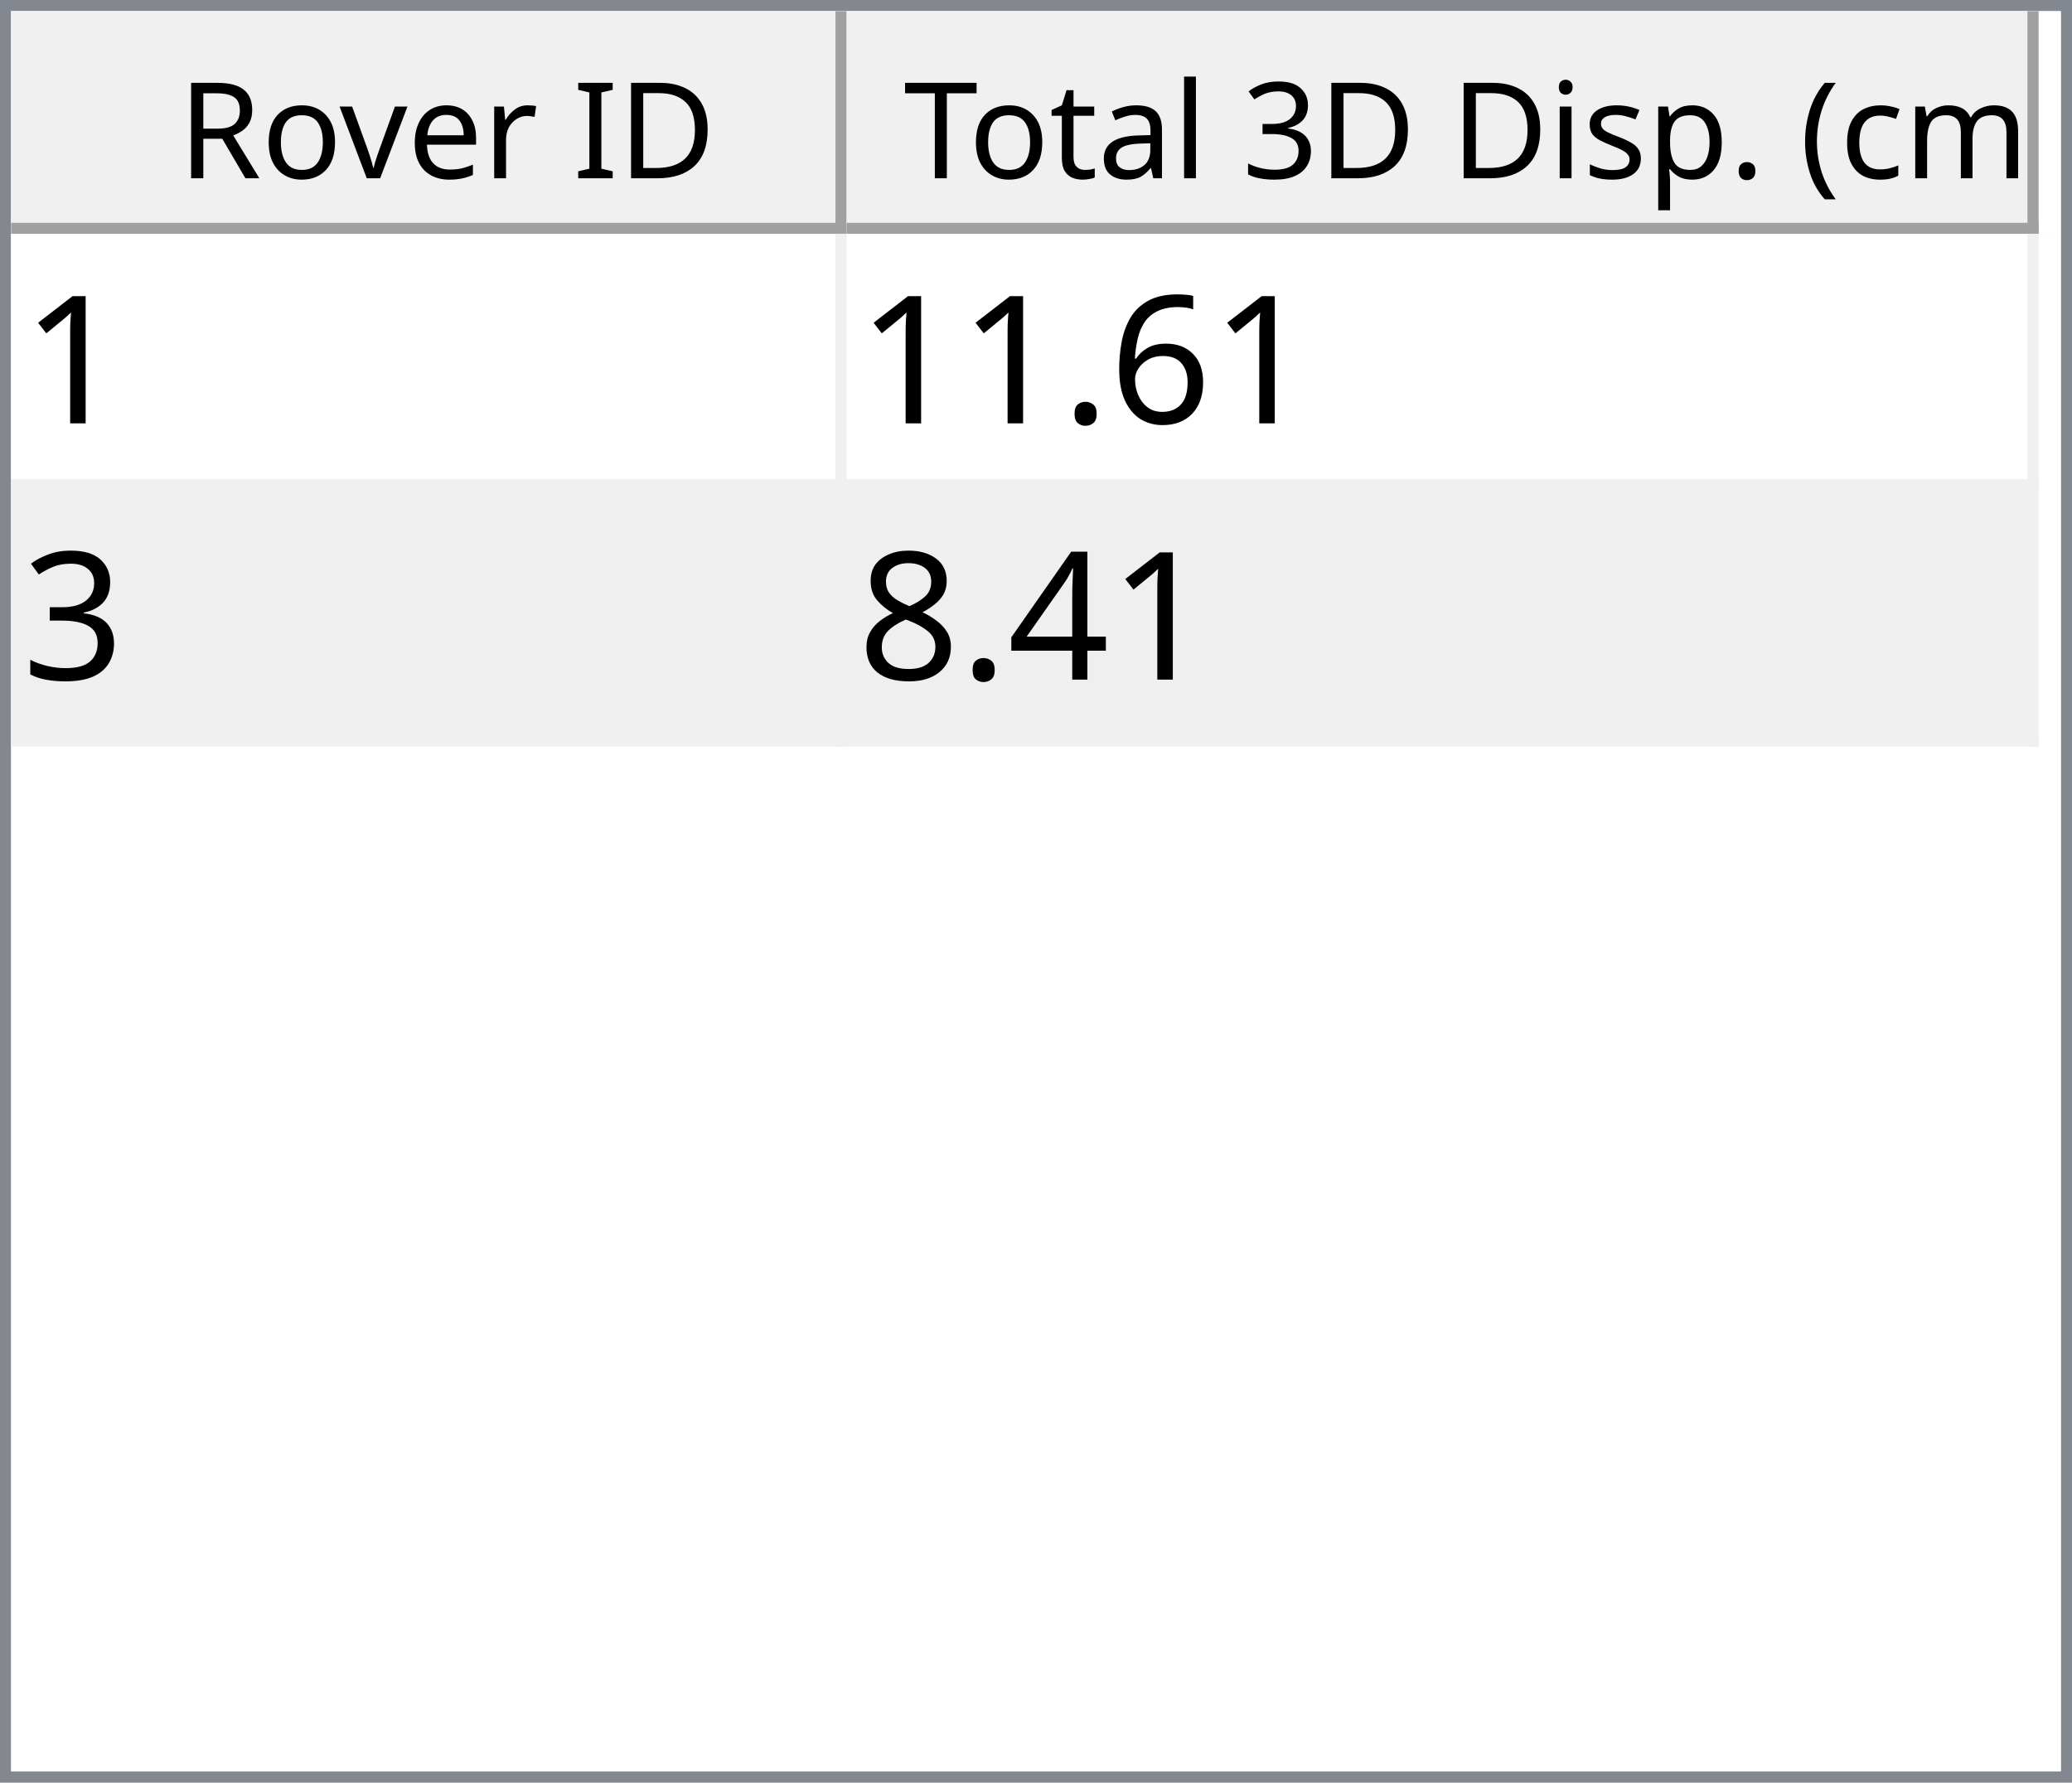
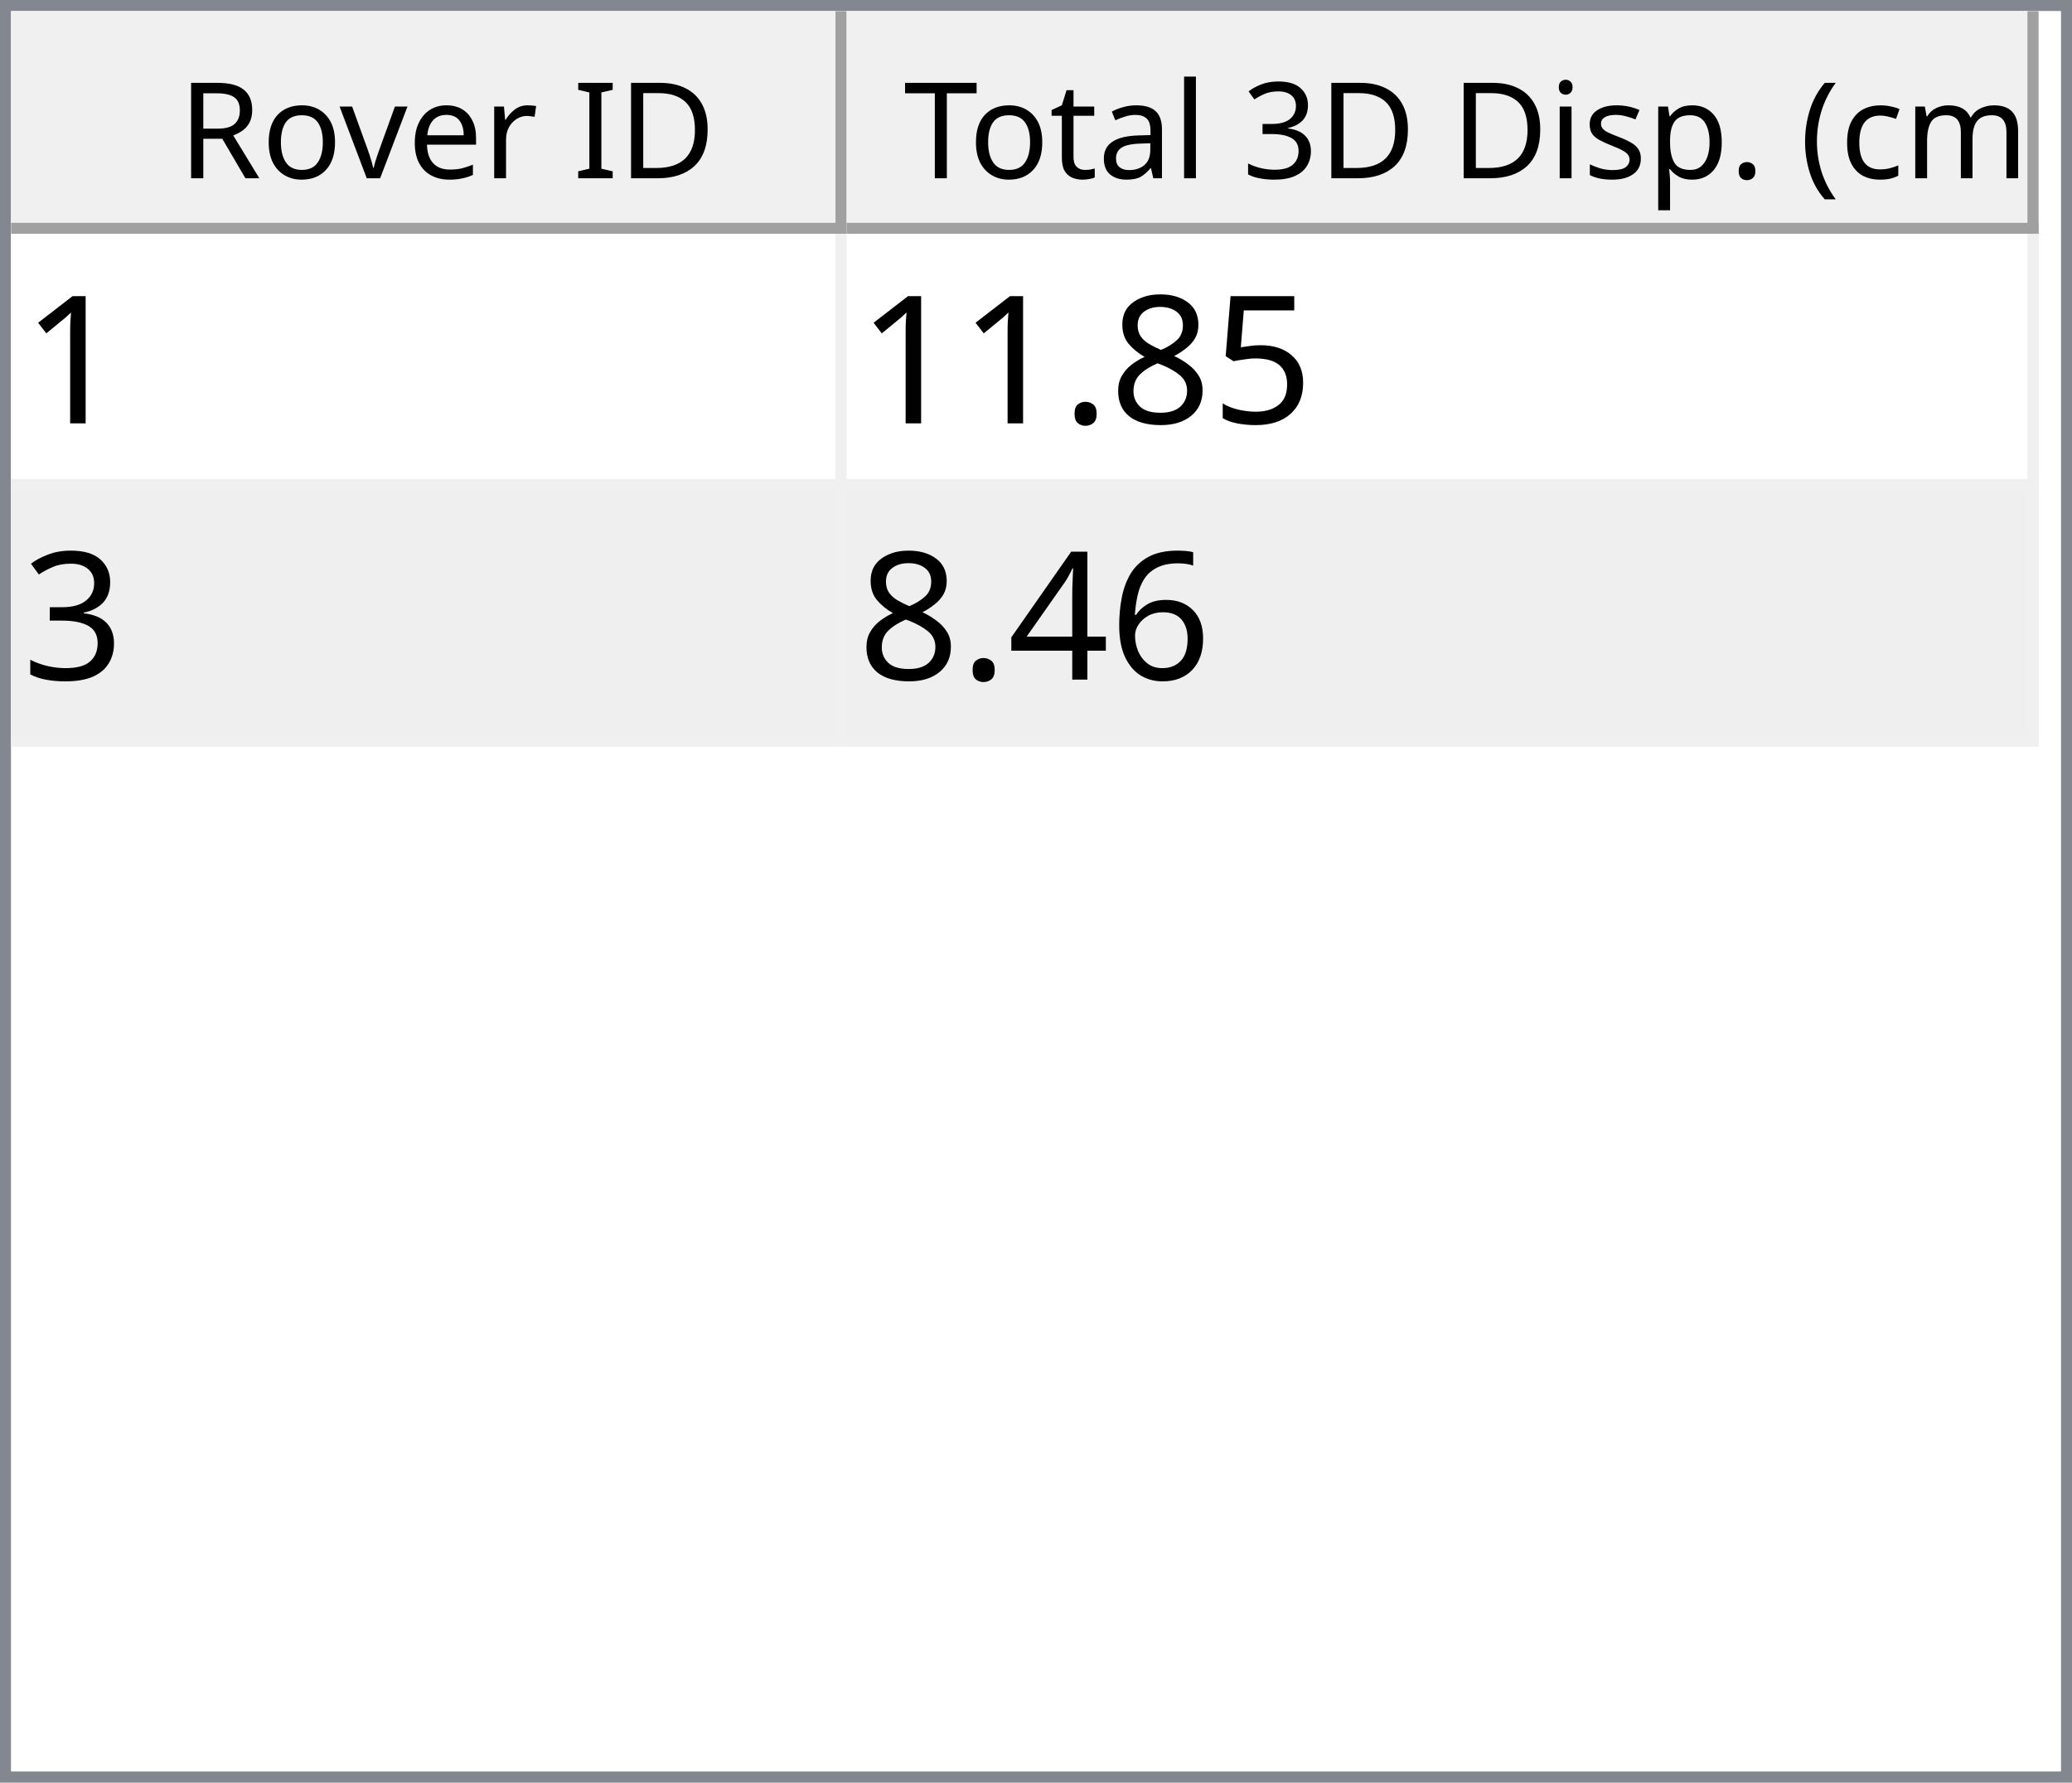
<svg xmlns="http://www.w3.org/2000/svg" style="fill-opacity:1; color-rendering:auto; color-interpolation:auto; text-rendering:auto; stroke:black; stroke-linecap:square; stroke-miterlimit:10; shape-rendering:auto; stroke-opacity:1; fill:black; stroke-dasharray:none; font-weight:normal; stroke-width:1; font-family:'Dialog'; font-style:normal; stroke-linejoin:miter; font-size:12px; stroke-dashoffset:0; image-rendering:auto;" width="186" height="160">
  <defs id="genericDefs" />
  <g>
    <defs id="defs1">
      <clipPath clipPathUnits="userSpaceOnUse" id="clipPath1">
        <path d="M0 0 L186 0 L186 160 L0 160 L0 0 Z" />
      </clipPath>
      <clipPath clipPathUnits="userSpaceOnUse" id="clipPath2">
        <path d="M0 0 L0 160 L186 160 L186 0 Z" />
      </clipPath>
      <clipPath clipPathUnits="userSpaceOnUse" id="clipPath3">
        <path d="M0 0 L0 20 L184 20 L184 0 Z" />
      </clipPath>
      <clipPath clipPathUnits="userSpaceOnUse" id="clipPath4">
        <path d="M0 0 L0 20 L75 20 L75 0 Z" />
      </clipPath>
      <clipPath clipPathUnits="userSpaceOnUse" id="clipPath5">
        <path d="M1 1 L1 19 L74 19 L74 1 Z" />
      </clipPath>
      <clipPath clipPathUnits="userSpaceOnUse" id="clipPath6">
        <path d="M0 0 L0 18 L73 18 L73 0 Z" />
      </clipPath>
      <clipPath clipPathUnits="userSpaceOnUse" id="clipPath7">
        <path d="M-0.5 -0.5 L-0.5 19.5 L74.5 19.5 L74.5 -0.5 Z" />
      </clipPath>
      <clipPath clipPathUnits="userSpaceOnUse" id="clipPath8">
        <path d="M0 0 L0 20 L107 20 L107 0 Z" />
      </clipPath>
      <clipPath clipPathUnits="userSpaceOnUse" id="clipPath9">
        <path d="M1 1 L1 19 L106 19 L106 1 Z" />
      </clipPath>
      <clipPath clipPathUnits="userSpaceOnUse" id="clipPath10">
        <path d="M0 0 L0 18 L105 18 L105 0 Z" />
      </clipPath>
      <clipPath clipPathUnits="userSpaceOnUse" id="clipPath11">
        <path d="M-0.5 -0.5 L-0.5 19.5 L106.5 19.5 L106.5 -0.5 Z" />
      </clipPath>
      <clipPath clipPathUnits="userSpaceOnUse" id="clipPath12">
        <path d="M0 0 L0 138 L184 138 L184 0 Z" />
      </clipPath>
      <clipPath clipPathUnits="userSpaceOnUse" id="clipPath13">
        <path d="M0 0 L0 46 L182 46 L182 0 Z" />
      </clipPath>
      <clipPath clipPathUnits="userSpaceOnUse" id="clipPath14">
        <path d="M-0.5 -0.5 L-0.5 45.5 L181.5 45.5 L181.5 -0.5 Z" />
      </clipPath>
      <clipPath clipPathUnits="userSpaceOnUse" id="clipPath15">
        <path d="M0 0 L0 22 L74 22 L74 0 Z" />
      </clipPath>
      <clipPath clipPathUnits="userSpaceOnUse" id="clipPath16">
        <path d="M0 0 L0 22 L106 22 L106 0 Z" />
      </clipPath>
      <font horiz-adv-x="64.551" id="font1">
        <font-face ascent="107.91" descent="25.098" units-per-em="100" style="font-style:normal; font-family:Segoe UI; font-weight:normal;" />
        <missing-glyph horiz-adv-x="64.551" d="M8.109 0 L8.109 68.266 L56.453 68.266 L56.453 0 L8.109 0 ZM15.328 7.234 L49.219 7.234 L49.219 61.031 L15.328 61.031 L15.328 7.234 Z" />
        <glyph unicode="D" horiz-adv-x="70.117" d="M9.188 0 L9.188 70.016 L28.516 70.016 Q65.531 70.016 65.531 35.891 Q65.531 19.672 55.25 9.836 Q44.969 0 27.734 0 L9.188 0 ZM17.391 62.594 L17.391 7.422 L27.828 7.422 Q41.609 7.422 49.273 14.797 Q56.938 22.172 56.938 35.688 Q56.938 62.594 28.328 62.594 L17.391 62.594 Z" />
        <glyph unicode="I" horiz-adv-x="26.611" d="M17.391 0 L9.188 0 L9.188 70.016 L17.391 70.016 L17.391 0 Z" />
        <glyph unicode=" " horiz-adv-x="27.393" d="" />
        <glyph unicode="r" horiz-adv-x="34.766" d="M34.188 41.891 Q32.078 43.5 28.125 43.5 Q23 43.5 19.555 38.672 Q16.109 33.844 16.109 25.484 L16.109 0 L8.109 0 L8.109 50 L16.109 50 L16.109 39.703 L16.312 39.703 Q18.016 44.969 21.531 47.922 Q25.047 50.875 29.391 50.875 Q32.516 50.875 34.188 50.203 L34.188 41.891 Z" />
        <glyph unicode="e" horiz-adv-x="52.295" d="M48.297 23 L12.984 23 Q13.188 14.656 17.484 10.109 Q21.781 5.562 29.297 5.562 Q37.75 5.562 44.828 11.141 L44.828 3.609 Q38.234 -1.172 27.391 -1.172 Q16.797 -1.172 10.742 5.641 Q4.688 12.453 4.688 24.812 Q4.688 36.469 11.305 43.82 Q17.922 51.172 27.734 51.172 Q37.547 51.172 42.922 44.828 Q48.297 38.484 48.297 27.203 L48.297 23 ZM40.094 29.781 Q40.047 36.719 36.75 40.578 Q33.453 44.438 27.594 44.438 Q21.922 44.438 17.969 40.383 Q14.016 36.328 13.094 29.781 L40.094 29.781 Z" />
        <glyph unicode="v" horiz-adv-x="47.9" d="M47.406 50 L27.484 0 L19.625 0 L0.688 50 L9.469 50 L22.172 13.672 Q23.578 9.672 23.922 6.688 L24.125 6.688 Q24.609 10.453 25.688 13.484 L38.969 50 L47.406 50 Z" />
        <glyph unicode="o" horiz-adv-x="58.594" d="M29 -1.172 Q17.922 -1.172 11.305 5.836 Q4.688 12.844 4.688 24.422 Q4.688 37.016 11.57 44.094 Q18.453 51.172 30.172 51.172 Q41.359 51.172 47.633 44.289 Q53.906 37.406 53.906 25.203 Q53.906 13.234 47.141 6.031 Q40.375 -1.172 29 -1.172 ZM29.594 44.438 Q21.875 44.438 17.383 39.188 Q12.891 33.938 12.891 24.703 Q12.891 15.828 17.43 10.695 Q21.969 5.562 29.594 5.562 Q37.359 5.562 41.531 10.594 Q45.703 15.625 45.703 24.906 Q45.703 34.281 41.531 39.359 Q37.359 44.438 29.594 44.438 Z" />
        <glyph unicode="R" horiz-adv-x="59.814" d="M59.375 0 L49.609 0 L37.891 19.625 Q36.281 22.359 34.766 24.289 Q33.25 26.219 31.664 27.438 Q30.078 28.656 28.25 29.219 Q26.422 29.781 24.125 29.781 L17.391 29.781 L17.391 0 L9.188 0 L9.188 70.016 L30.078 70.016 Q34.672 70.016 38.555 68.867 Q42.438 67.719 45.289 65.375 Q48.141 63.031 49.758 59.547 Q51.375 56.062 51.375 51.375 Q51.375 47.703 50.273 44.656 Q49.172 41.609 47.148 39.211 Q45.125 36.812 42.266 35.133 Q39.406 33.453 35.844 32.516 L35.844 32.328 Q37.594 31.547 38.891 30.547 Q40.188 29.547 41.359 28.18 Q42.531 26.812 43.68 25.078 Q44.828 23.344 46.234 21.047 L59.375 0 ZM17.391 62.594 L17.391 37.203 L28.516 37.203 Q31.594 37.203 34.203 38.133 Q36.812 39.062 38.719 40.797 Q40.625 42.531 41.703 45.047 Q42.781 47.562 42.781 50.688 Q42.781 56.297 39.141 59.445 Q35.5 62.594 28.609 62.594 L17.391 62.594 Z" />
        <glyph unicode=")" horiz-adv-x="30.176" d="M8.297 -15.922 L1.172 -15.922 Q16.406 2.344 16.406 26.812 Q16.406 51.469 1.078 70.016 L8.297 70.016 Q23.531 52.156 23.531 26.703 Q23.531 1.375 8.297 -15.922 Z" />
        <glyph unicode="m" horiz-adv-x="86.133" d="M79.109 0 L71.094 0 L71.094 28.719 Q71.094 37.016 68.531 40.727 Q65.969 44.438 59.906 44.438 Q54.781 44.438 51.195 39.75 Q47.609 35.062 47.609 28.516 L47.609 0 L39.594 0 L39.594 29.688 Q39.594 44.438 28.219 44.438 Q22.953 44.438 19.531 40.016 Q16.109 35.594 16.109 28.516 L16.109 0 L8.109 0 L8.109 50 L16.109 50 L16.109 42.094 L16.312 42.094 Q21.625 51.172 31.844 51.172 Q36.969 51.172 40.773 48.312 Q44.578 45.453 46 40.828 Q51.562 51.172 62.594 51.172 Q79.109 51.172 79.109 30.812 L79.109 0 Z" />
        <glyph unicode="c" horiz-adv-x="46.191" d="M42.188 2.297 Q36.422 -1.172 28.516 -1.172 Q17.828 -1.172 11.258 5.789 Q4.688 12.75 4.688 23.828 Q4.688 36.188 11.766 43.68 Q18.844 51.172 30.672 51.172 Q37.25 51.172 42.281 48.734 L42.281 40.531 Q36.719 44.438 30.375 44.438 Q22.703 44.438 17.797 38.945 Q12.891 33.453 12.891 24.516 Q12.891 15.719 17.508 10.641 Q22.125 5.562 29.891 5.562 Q36.422 5.562 42.188 9.906 L42.188 2.297 Z" />
        <glyph unicode="(" horiz-adv-x="30.176" d="M29.109 -15.922 L21.969 -15.922 Q6.844 1.375 6.844 26.703 Q6.844 52.156 21.969 70.016 L29.203 70.016 Q13.875 51.469 13.875 26.812 Q13.875 2.344 29.109 -15.922 Z" />
        <glyph unicode="." horiz-adv-x="21.68" d="M10.891 -1.078 Q8.641 -1.078 7.055 0.539 Q5.469 2.156 5.469 4.391 Q5.469 6.641 7.055 8.273 Q8.641 9.906 10.891 9.906 Q13.188 9.906 14.797 8.273 Q16.406 6.641 16.406 4.391 Q16.406 2.156 14.797 0.539 Q13.188 -1.078 10.891 -1.078 Z" />
        <glyph unicode="p" horiz-adv-x="58.789" d="M16.312 7.234 L16.109 7.234 L16.109 -23 L8.109 -23 L8.109 50 L16.109 50 L16.109 41.219 L16.312 41.219 Q22.219 51.172 33.594 51.172 Q43.266 51.172 48.688 44.461 Q54.109 37.75 54.109 26.469 Q54.109 13.922 48 6.375 Q41.891 -1.172 31.297 -1.172 Q21.578 -1.172 16.312 7.234 ZM16.109 27.391 L16.109 20.406 Q16.109 14.203 20.141 9.883 Q24.172 5.562 30.375 5.562 Q37.641 5.562 41.773 11.133 Q45.906 16.703 45.906 26.609 Q45.906 34.969 42.047 39.703 Q38.188 44.438 31.594 44.438 Q24.609 44.438 20.359 39.578 Q16.109 34.719 16.109 27.391 Z" />
        <glyph unicode="s" horiz-adv-x="42.432" d="M5.078 1.812 L5.078 10.406 Q11.625 5.562 19.484 5.562 Q30.031 5.562 30.031 12.594 Q30.031 14.594 29.125 15.992 Q28.219 17.391 26.68 18.461 Q25.141 19.531 23.07 20.383 Q21 21.234 18.609 22.172 Q15.281 23.484 12.766 24.828 Q10.25 26.172 8.57 27.859 Q6.891 29.547 6.031 31.695 Q5.172 33.844 5.172 36.719 Q5.172 40.234 6.789 42.945 Q8.406 45.656 11.086 47.484 Q13.766 49.312 17.211 50.242 Q20.656 51.172 24.312 51.172 Q30.812 51.172 35.938 48.922 L35.938 40.828 Q30.422 44.438 23.25 44.438 Q21 44.438 19.195 43.922 Q17.391 43.406 16.094 42.477 Q14.797 41.547 14.086 40.258 Q13.375 38.969 13.375 37.406 Q13.375 35.453 14.086 34.133 Q14.797 32.812 16.164 31.789 Q17.531 30.766 19.484 29.938 Q21.438 29.109 23.922 28.125 Q27.25 26.859 29.883 25.516 Q32.516 24.172 34.375 22.484 Q36.234 20.797 37.234 18.602 Q38.234 16.406 38.234 13.375 Q38.234 9.672 36.602 6.938 Q34.969 4.203 32.234 2.398 Q29.5 0.594 25.93 -0.289 Q22.359 -1.172 18.453 -1.172 Q10.75 -1.172 5.078 1.812 Z" />
        <glyph unicode="i" horiz-adv-x="24.219" d="M12.203 62.703 Q10.062 62.703 8.547 64.164 Q7.031 65.625 7.031 67.875 Q7.031 70.125 8.547 71.609 Q10.062 73.094 12.203 73.094 Q14.406 73.094 15.945 71.609 Q17.484 70.125 17.484 67.875 Q17.484 65.719 15.945 64.211 Q14.406 62.703 12.203 62.703 ZM16.109 0 L8.109 0 L8.109 50 L16.109 50 L16.109 0 Z" />
        <glyph unicode="3" horiz-adv-x="53.906" d="M46.531 19.828 Q46.531 15.094 44.75 11.211 Q42.969 7.328 39.719 4.57 Q36.469 1.812 31.93 0.297 Q27.391 -1.219 21.922 -1.219 Q11.922 -1.219 6 2.594 L6 11.188 Q13.094 5.609 22.219 5.609 Q25.875 5.609 28.828 6.539 Q31.781 7.469 33.906 9.227 Q36.031 10.984 37.18 13.477 Q38.328 15.969 38.328 19.094 Q38.328 32.812 18.797 32.812 L12.984 32.812 L12.984 39.594 L18.5 39.594 Q35.797 39.594 35.797 52.484 Q35.797 64.406 22.609 64.406 Q15.188 64.406 8.688 59.422 L8.688 67.188 Q15.375 71.188 24.609 71.188 Q29 71.188 32.57 69.969 Q36.141 68.75 38.68 66.555 Q41.219 64.359 42.609 61.281 Q44 58.203 44 54.5 Q44 40.672 30.031 36.719 L30.031 36.531 Q33.594 36.141 36.625 34.797 Q39.656 33.453 41.852 31.305 Q44.047 29.156 45.289 26.25 Q46.531 23.344 46.531 19.828 Z" />
        <glyph unicode="l" horiz-adv-x="24.219" d="M16.109 0 L8.109 0 L8.109 74.031 L16.109 74.031 L16.109 0 Z" />
        <glyph unicode="a" horiz-adv-x="50.879" d="M43.891 0 L35.891 0 L35.891 7.812 L35.688 7.812 Q30.469 -1.172 20.312 -1.172 Q12.844 -1.172 8.617 2.781 Q4.391 6.734 4.391 13.281 Q4.391 27.297 20.906 29.594 L35.891 31.688 Q35.891 44.438 25.594 44.438 Q16.547 44.438 9.281 38.281 L9.281 46.484 Q16.656 51.172 26.266 51.172 Q43.891 51.172 43.891 32.516 L43.891 0 ZM35.891 25.297 L23.828 23.641 Q18.266 22.859 15.43 20.875 Q12.594 18.891 12.594 13.875 Q12.594 10.203 15.211 7.883 Q17.828 5.562 22.172 5.562 Q28.125 5.562 32.008 9.742 Q35.891 13.922 35.891 20.312 L35.891 25.297 Z" />
        <glyph unicode="t" horiz-adv-x="33.887" d="M31.297 0.484 Q28.469 -1.078 23.828 -1.078 Q10.688 -1.078 10.688 13.578 L10.688 43.172 L2.094 43.172 L2.094 50 L10.688 50 L10.688 62.203 L18.703 64.797 L18.703 50 L31.297 50 L31.297 43.172 L18.703 43.172 L18.703 14.984 Q18.703 9.969 20.414 7.82 Q22.125 5.672 26.078 5.672 Q29.109 5.672 31.297 7.328 L31.297 0.484 Z" />
        <glyph unicode="T" horiz-adv-x="52.393" d="M50.594 62.594 L30.375 62.594 L30.375 0 L22.172 0 L22.172 62.594 L2 62.594 L2 70.016 L50.594 70.016 L50.594 62.594 Z" />
      </font>
      <font horiz-adv-x="75.0" id="font2">
        <font-face ascent="100.537" descent="21.973" units-per-em="100" style="font-style:normal; font-family:sans-serif; font-weight:normal;" />
        <missing-glyph horiz-adv-x="75.0" d="M12.5 0 L12.5 62.5 L62.5 62.5 L62.5 0 L12.5 0 ZM14.062 1.562 L60.938 1.562 L60.938 60.938 L14.062 60.938 L14.062 1.562 Z" />
        <glyph unicode="1" horiz-adv-x="55.615" d="M37.25 0 L28.469 0 L28.469 56 Q25.297 52.984 20.141 49.953 Q14.984 46.922 10.891 45.406 L10.891 53.906 Q18.266 57.375 23.781 62.305 Q29.297 67.234 31.594 71.875 L37.25 71.875 L37.25 0 Z" />
-         <glyph unicode="6" horiz-adv-x="55.615" d="M49.75 54.047 L41.016 53.375 Q39.844 58.547 37.703 60.891 Q34.125 64.656 28.906 64.656 Q24.703 64.656 21.531 62.312 Q17.391 59.281 14.992 53.469 Q12.594 47.656 12.5 36.922 Q15.672 41.75 20.266 44.094 Q24.859 46.438 29.891 46.438 Q38.672 46.438 44.852 39.969 Q51.031 33.5 51.031 23.25 Q51.031 16.5 48.125 10.719 Q45.219 4.938 40.141 1.859 Q35.062 -1.219 28.609 -1.219 Q17.625 -1.219 10.695 6.859 Q3.766 14.938 3.766 33.5 Q3.766 54.25 11.422 63.672 Q18.109 71.875 29.438 71.875 Q37.891 71.875 43.289 67.141 Q48.688 62.406 49.75 54.047 ZM13.875 23.188 Q13.875 18.656 15.797 14.508 Q17.719 10.359 21.188 8.18 Q24.656 6 28.469 6 Q34.031 6 38.039 10.492 Q42.047 14.984 42.047 22.703 Q42.047 30.125 38.086 34.398 Q34.125 38.672 28.125 38.672 Q22.172 38.672 18.023 34.398 Q13.875 30.125 13.875 23.188 Z" />
+         <glyph unicode="5" horiz-adv-x="55.615" d="M4.156 18.75 L13.375 19.531 Q14.406 12.797 18.141 9.398 Q21.875 6 27.156 6 Q33.5 6 37.891 10.789 Q42.281 15.578 42.281 23.484 Q42.281 31 38.062 35.352 Q33.844 39.703 27 39.703 Q22.75 39.703 19.336 37.773 Q15.922 35.844 13.969 32.766 L5.719 33.844 L12.641 70.609 L48.25 70.609 L48.25 62.203 L19.672 62.203 L15.828 42.969 Q22.266 47.469 29.344 47.469 Q38.719 47.469 45.164 40.969 Q51.609 34.469 51.609 24.266 Q51.609 14.547 45.953 7.469 Q39.062 -1.219 27.156 -1.219 Q17.391 -1.219 11.211 4.25 Q5.031 9.719 4.156 18.75 Z" />
+         <glyph unicode="8" horiz-adv-x="55.615" d="M17.672 38.812 Q12.203 40.828 9.57 44.539 Q6.938 48.25 6.938 53.422 Q6.938 61.234 12.555 66.555 Q18.172 71.875 27.484 71.875 Q36.859 71.875 42.578 66.43 Q48.297 60.984 48.297 53.172 Q48.297 48.188 45.68 44.508 Q43.062 40.828 37.75 38.812 Q44.344 36.672 47.781 31.883 Q51.219 27.094 51.219 20.453 Q51.219 11.281 44.727 5.031 Q38.234 -1.219 27.641 -1.219 Q17.047 -1.219 10.547 5.055 Q4.047 11.328 4.047 20.703 Q4.047 27.688 7.594 32.398 Q11.141 37.109 17.672 38.812 ZM15.922 53.719 Q15.922 48.641 19.195 45.414 Q22.469 42.188 27.688 42.188 Q32.766 42.188 36.016 45.383 Q39.266 48.578 39.266 53.219 Q39.266 58.062 35.914 61.359 Q32.562 64.656 27.594 64.656 Q22.562 64.656 19.242 61.43 Q15.922 58.203 15.922 53.719 ZM13.094 20.656 Q13.094 16.891 14.875 13.375 Q16.656 9.859 20.172 7.93 Q23.688 6 27.734 6 Q34.031 6 38.133 10.055 Q42.234 14.109 42.234 20.359 Q42.234 26.703 38.016 30.859 Q33.797 35.016 27.438 35.016 Q21.234 35.016 17.164 30.914 Q13.094 26.812 13.094 20.656 Z" />
        <glyph unicode="." horiz-adv-x="27.783" d="M9.078 0 L9.078 10.016 L19.094 10.016 L19.094 0 L9.078 0 Z" />
        <glyph unicode="3" horiz-adv-x="55.615" d="M4.203 18.891 L12.984 20.062 Q14.5 12.594 18.141 9.297 Q21.781 6 27 6 Q33.203 6 37.477 10.297 Q41.75 14.594 41.75 20.953 Q41.75 27 37.797 30.93 Q33.844 34.859 27.734 34.859 Q25.25 34.859 21.531 33.891 L22.516 41.609 Q23.391 41.5 23.922 41.5 Q29.547 41.5 34.039 44.43 Q38.531 47.359 38.531 53.469 Q38.531 58.297 35.258 61.477 Q31.984 64.656 26.812 64.656 Q21.688 64.656 18.266 61.43 Q14.844 58.203 13.875 51.766 L5.078 53.328 Q6.688 62.156 12.398 67.016 Q18.109 71.875 26.609 71.875 Q32.469 71.875 37.398 69.359 Q42.328 66.844 44.945 62.5 Q47.562 58.156 47.562 53.266 Q47.562 48.641 45.07 44.828 Q42.578 41.016 37.703 38.766 Q44.047 37.312 47.562 32.695 Q51.078 28.078 51.078 21.141 Q51.078 11.766 44.242 5.25 Q37.406 -1.266 26.953 -1.266 Q17.531 -1.266 11.305 4.352 Q5.078 9.969 4.203 18.891 Z" />
+         <glyph unicode="6" horiz-adv-x="55.615" d="M49.75 54.047 L41.016 53.375 Q39.844 58.547 37.703 60.891 Q34.125 64.656 28.906 64.656 Q24.703 64.656 21.531 62.312 Q17.391 59.281 14.992 53.469 Q12.594 47.656 12.5 36.922 Q15.672 41.75 20.266 44.094 Q24.859 46.438 29.891 46.438 Q38.672 46.438 44.852 39.969 Q51.031 33.5 51.031 23.25 Q51.031 16.5 48.125 10.719 Q45.219 4.938 40.141 1.859 Q35.062 -1.219 28.609 -1.219 Q17.625 -1.219 10.695 6.859 Q3.766 14.938 3.766 33.5 Q3.766 54.25 11.422 63.672 Q18.109 71.875 29.438 71.875 Q37.891 71.875 43.289 67.141 Q48.688 62.406 49.75 54.047 ZM13.875 23.188 Q13.875 18.656 15.797 14.508 Q17.719 10.359 21.188 8.18 Q24.656 6 28.469 6 Q34.031 6 38.039 10.492 Q42.047 14.984 42.047 22.703 Q42.047 30.125 38.086 34.398 Q34.125 38.672 28.125 38.672 Q22.172 38.672 18.023 34.398 Q13.875 30.125 13.875 23.188 Z" />
        <glyph unicode="4" horiz-adv-x="55.615" d="M32.328 0 L32.328 17.141 L1.266 17.141 L1.266 25.203 L33.938 71.578 L41.109 71.578 L41.109 25.203 L50.781 25.203 L50.781 17.141 L41.109 17.141 L41.109 0 L32.328 0 ZM32.328 25.203 L32.328 57.469 L9.906 25.203 L32.328 25.203 Z" />
-         <glyph unicode="8" horiz-adv-x="55.615" d="M17.672 38.812 Q12.203 40.828 9.57 44.539 Q6.938 48.25 6.938 53.422 Q6.938 61.234 12.555 66.555 Q18.172 71.875 27.484 71.875 Q36.859 71.875 42.578 66.43 Q48.297 60.984 48.297 53.172 Q48.297 48.188 45.68 44.508 Q43.062 40.828 37.75 38.812 Q44.344 36.672 47.781 31.883 Q51.219 27.094 51.219 20.453 Q51.219 11.281 44.727 5.031 Q38.234 -1.219 27.641 -1.219 Q17.047 -1.219 10.547 5.055 Q4.047 11.328 4.047 20.703 Q4.047 27.688 7.594 32.398 Q11.141 37.109 17.672 38.812 ZM15.922 53.719 Q15.922 48.641 19.195 45.414 Q22.469 42.188 27.688 42.188 Q32.766 42.188 36.016 45.383 Q39.266 48.578 39.266 53.219 Q39.266 58.062 35.914 61.359 Q32.562 64.656 27.594 64.656 Q22.562 64.656 19.242 61.43 Q15.922 58.203 15.922 53.719 ZM13.094 20.656 Q13.094 16.891 14.875 13.375 Q16.656 9.859 20.172 7.93 Q23.688 6 27.734 6 Q34.031 6 38.133 10.055 Q42.234 14.109 42.234 20.359 Q42.234 26.703 38.016 30.859 Q33.797 35.016 27.438 35.016 Q21.234 35.016 17.164 30.914 Q13.094 26.812 13.094 20.656 Z" />
      </font>
    </defs>
    <g style="fill:white; stroke:white;">
      <rect x="0" y="0" width="186" style="clip-path:url(#clipPath1); stroke:none;" height="160" />
    </g>
    <g style="fill:white; text-rendering:optimizeSpeed; color-rendering:optimizeSpeed; image-rendering:optimizeSpeed; shape-rendering:crispEdges; stroke:white; color-interpolation:sRGB;">
      <rect x="0" width="186" height="160" y="0" style="stroke:none;" />
      <path style="stroke:none;" d="M0 160 L186 160 L186 0 L0 0 Z" />
    </g>
    <g style="fill:rgb(240,240,240); font-family:'Segoe UI'; stroke:rgb(240,240,240);">
      <rect x="0" y="0" width="186" style="clip-path:url(#clipPath2); stroke:none;" height="160" />
    </g>
    <g style="fill:rgb(130,135,144); font-family:'Segoe UI'; stroke:rgb(130,135,144);">
      <path d="M0 0 L186 0 L186 160 L0 160 L0 0 ZM1 1 L185 1 L185 159 L1 159 L1 1 Z" style="fill-rule:evenodd; clip-path:url(#clipPath2); stroke:none;" />
    </g>
    <g style="fill:white; font-family:'Segoe UI'; stroke:white;" transform="translate(1,1)">
      <rect x="0" y="0" width="184" style="clip-path:url(#clipPath3); stroke:none;" height="20" />
    </g>
    <g style="fill:rgb(240,240,240); font-family:'Segoe UI'; stroke:rgb(240,240,240);" transform="translate(1,1)">
      <rect x="0" y="0" width="75" style="clip-path:url(#clipPath4); stroke:none;" height="20" />
    </g>
    <g style="font-family:'Segoe UI';" transform="translate(2,2)">
      <text x="14" xml:space="preserve" y="14" style="clip-path:url(#clipPath6); stroke:none;">Rover ID</text>
    </g>
    <g style="fill:rgb(160,160,160); font-family:'Segoe UI'; stroke:rgb(160,160,160); stroke-linejoin:bevel;" transform="translate(1.5,1.5)">
      <line x1="74" x2="74" y1="0" style="fill:none; clip-path:url(#clipPath7);" y2="19" />
    </g>
    <g style="fill:rgb(160,160,160); font-family:'Segoe UI'; stroke:rgb(160,160,160); stroke-linejoin:bevel;" transform="matrix(1,0,0,1,1,1) translate(0.5,0.5)">
      <line x1="0" x2="74" y1="19" style="fill:none; clip-path:url(#clipPath7);" y2="19" />
    </g>
    <g style="fill:rgb(240,240,240); font-family:'Segoe UI'; stroke:rgb(240,240,240);" transform="translate(76,1)">
      <rect x="0" y="0" width="107" style="clip-path:url(#clipPath8); stroke:none;" height="20" />
    </g>
    <g style="font-family:'Segoe UI';" transform="translate(77,2)">
      <text x="1" xml:space="preserve" y="14" style="clip-path:url(#clipPath10); stroke:none;"> Total 3D Disp. (cm)</text>
    </g>
    <g style="fill:rgb(160,160,160); font-family:'Segoe UI'; stroke:rgb(160,160,160); stroke-linejoin:bevel;" transform="translate(76.5,1.5)">
      <line x1="106" x2="106" y1="0" style="fill:none; clip-path:url(#clipPath11);" y2="19" />
    </g>
    <g style="fill:rgb(160,160,160); font-family:'Segoe UI'; stroke:rgb(160,160,160); stroke-linejoin:bevel;" transform="matrix(1,0,0,1,76,1) translate(0.5,0.5)">
      <line x1="0" x2="106" y1="19" style="fill:none; clip-path:url(#clipPath11);" y2="19" />
    </g>
    <g style="fill:white; font-family:'Segoe UI'; stroke:white;" transform="translate(1,21)">
      <rect x="0" y="0" width="184" style="clip-path:url(#clipPath12); stroke:none;" height="138" />
    </g>
    <g style="fill:rgb(240,240,240); font-size:16px; font-family:sans-serif; stroke:rgb(240,240,240);" transform="translate(1,21)">
      <rect x="0" y="0" width="182" style="clip-path:url(#clipPath13); stroke:none;" height="46" />
      <line transform="translate(0.5,0.5)" x1="0" x2="181" y1="22" style="clip-path:url(#clipPath14); fill:none; stroke-linejoin:bevel;" y2="22" />
    </g>
    <g transform="matrix(1,0,0,1,1,21) translate(0.5,0.5)" style="fill:rgb(240,240,240); font-size:16px; font-family:sans-serif; stroke:rgb(240,240,240); stroke-linejoin:bevel;">
      <line x1="0" x2="181" y1="45" style="fill:none; clip-path:url(#clipPath14);" y2="45" />
    </g>
    <g transform="matrix(1,0,0,1,1,21) translate(0.5,0.5)" style="fill:rgb(240,240,240); font-size:16px; font-family:sans-serif; stroke:rgb(240,240,240); stroke-linejoin:bevel;">
      <line x1="74" x2="74" y1="0" style="fill:none; clip-path:url(#clipPath14);" y2="45" />
    </g>
    <g transform="matrix(1,0,0,1,1,21) translate(0.5,0.5)" style="fill:rgb(240,240,240); font-size:16px; font-family:sans-serif; stroke:rgb(240,240,240); stroke-linejoin:bevel;">
      <line x1="181" x2="181" y1="0" style="fill:none; clip-path:url(#clipPath14);" y2="45" />
    </g>
    <g style="fill:white; font-size:16px; font-family:sans-serif; stroke:white;" transform="matrix(1,0,0,1,1,21)">
      <rect x="0" y="0" width="74" style="clip-path:url(#clipPath15); stroke:none;" height="22" />
      <text x="1" y="17" style="fill:black; clip-path:url(#clipPath15); stroke:none;" xml:space="preserve">1</text>
    </g>
    <g style="fill:white; font-size:16px; font-family:sans-serif; stroke:white;" transform="matrix(1,0,0,1,1,21) translate(75,0)">
      <rect x="0" y="0" width="106" style="clip-path:url(#clipPath16); stroke:none;" height="22" />
-       <text x="1" y="17" style="fill:black; clip-path:url(#clipPath16); stroke:none;" xml:space="preserve">11.61</text>
+       <text x="1" y="17" style="fill:black; clip-path:url(#clipPath16); stroke:none;" xml:space="preserve">11.85</text>
    </g>
    <g style="fill:rgb(239,239,239); font-size:16px; font-family:sans-serif; stroke:rgb(239,239,239);" transform="matrix(1,0,0,1,1,21) translate(0,23)">
      <rect x="0" y="0" width="74" style="clip-path:url(#clipPath15); stroke:none;" height="22" />
      <text x="1" y="17" style="fill:black; clip-path:url(#clipPath15); stroke:none;" xml:space="preserve">3</text>
    </g>
    <g style="fill:rgb(239,239,239); font-size:16px; font-family:sans-serif; stroke:rgb(239,239,239);" transform="matrix(1,0,0,1,1,21) translate(75,23)">
      <rect x="0" y="0" width="106" style="clip-path:url(#clipPath16); stroke:none;" height="22" />
-       <text x="1" y="17" style="fill:black; clip-path:url(#clipPath16); stroke:none;" xml:space="preserve">8.41</text>
+       <text x="1" y="17" style="fill:black; clip-path:url(#clipPath16); stroke:none;" xml:space="preserve">8.46</text>
    </g>
  </g>
</svg>
